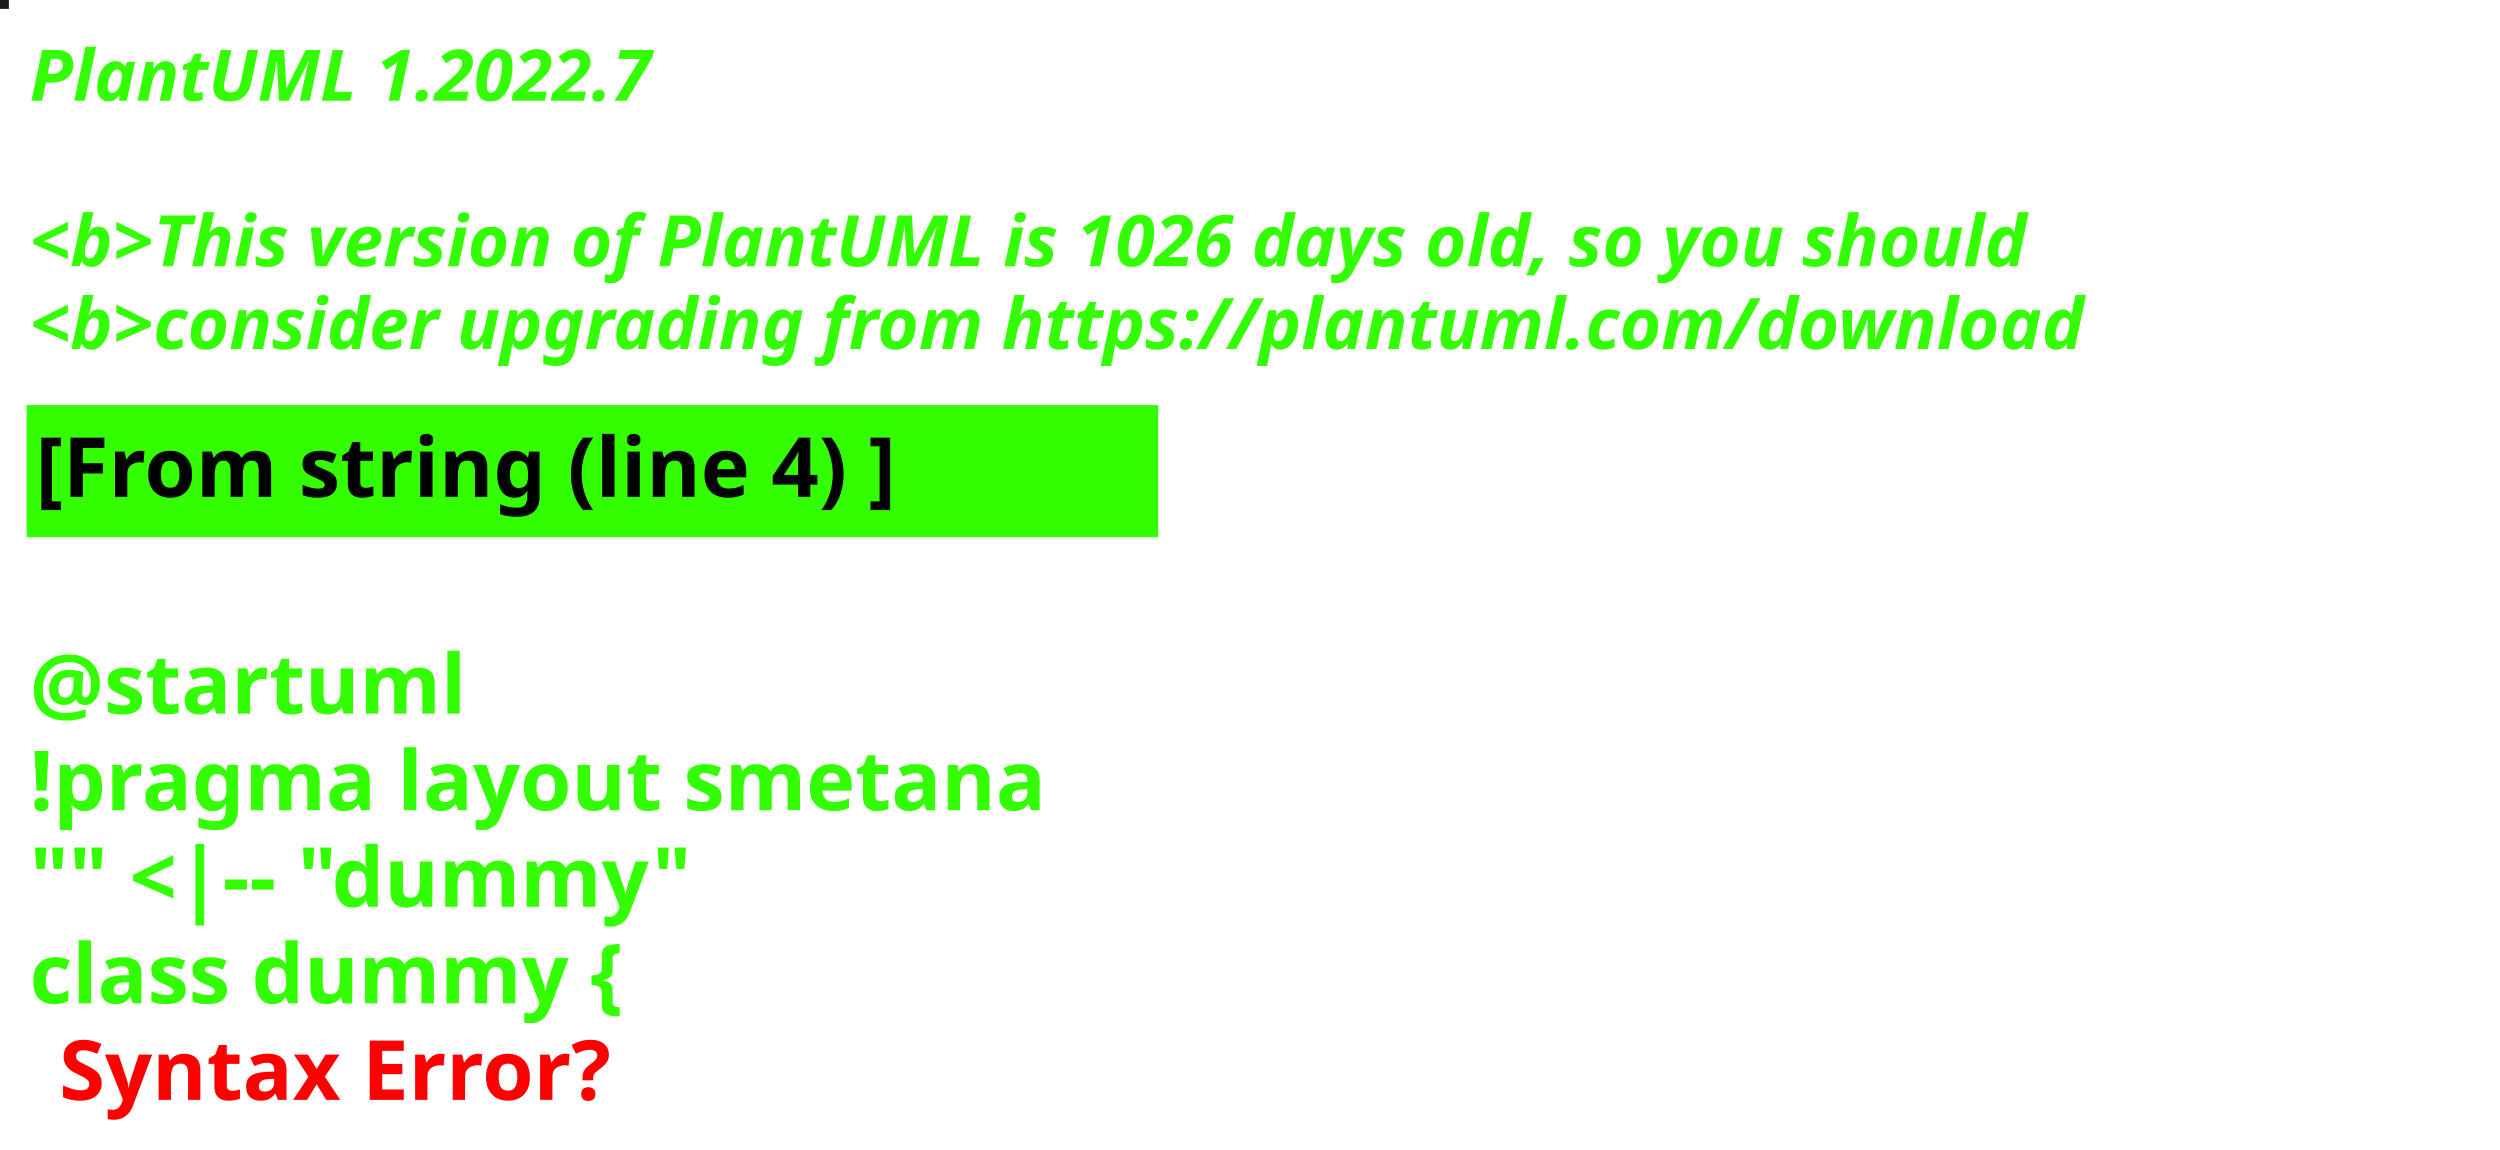
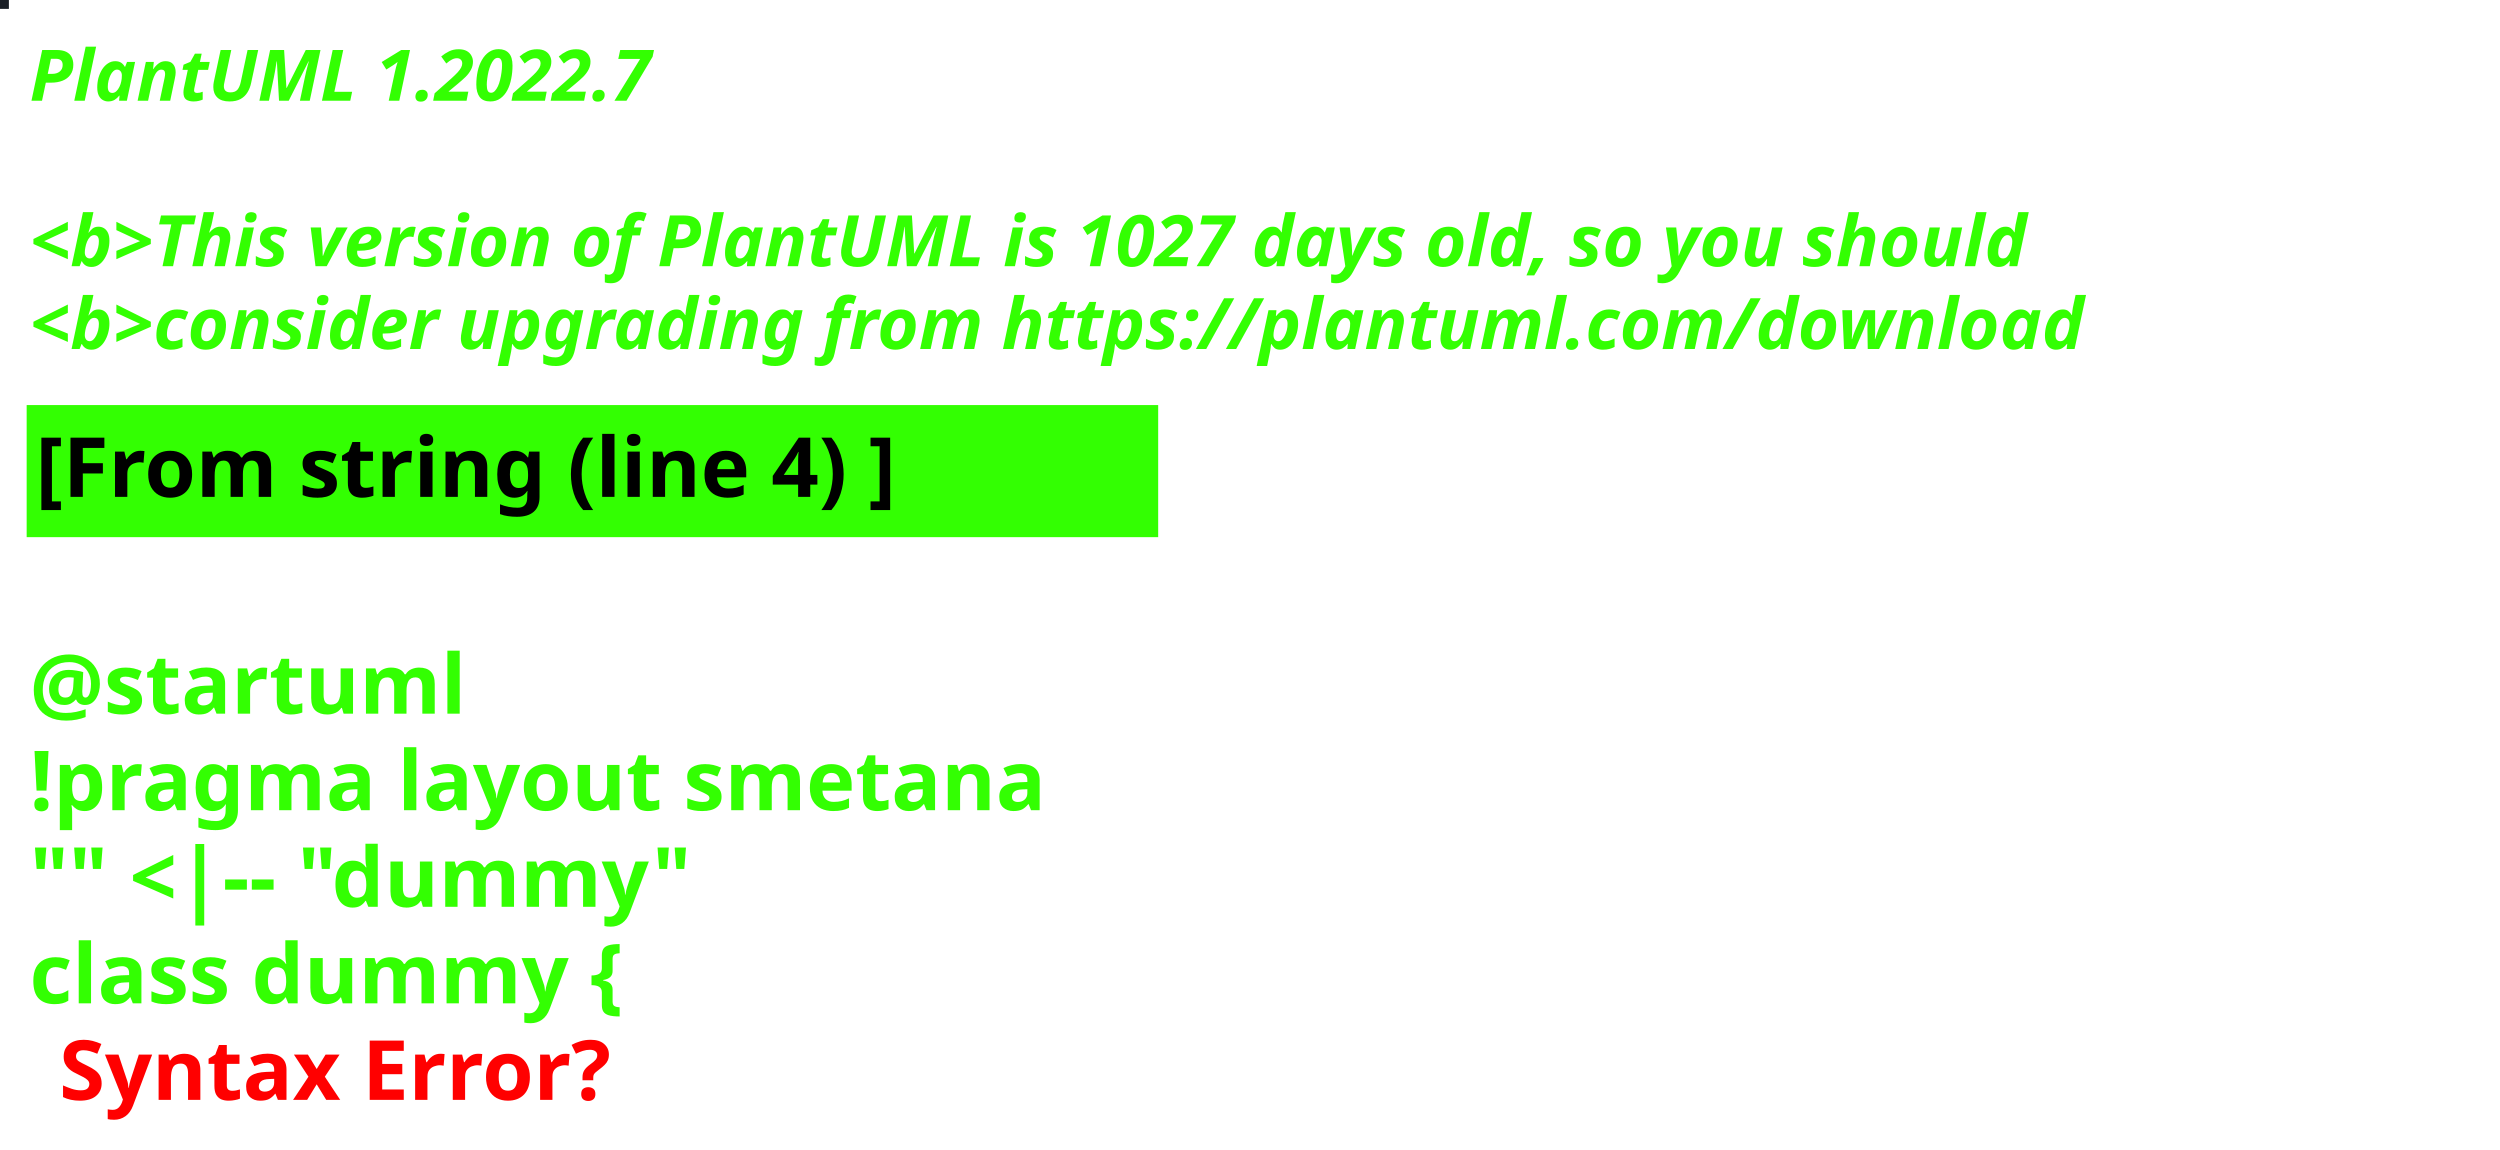
<svg xmlns="http://www.w3.org/2000/svg" contentStyleType="text/css" height="194px" preserveAspectRatio="none" style="width:422px;height:194px;background:#000000;" version="1.1" viewBox="0 0 422 194" width="422px" zoomAndPan="magnify">
  <defs />
  <g>
-     <rect fill="#171C1C" height="1" style="stroke:#171C1C;stroke-width:1.0;" width="1" x="0" y="0" />
+     <rect fill="#191E25" height="1" style="stroke:#191E25;stroke-width:1.0;" width="1" x="0" y="0" />
    <text fill="#33FF02" font-family="sans-serif" font-size="12" font-style="italic" font-weight="bold" lengthAdjust="spacing" textLength="127" x="5" y="17">PlantUML 1.2022.7</text>
    <text fill="#33FF02" font-family="sans-serif" font-size="12" font-style="italic" font-weight="bold" lengthAdjust="spacing" textLength="4" x="5" y="30.969"> </text>
-     <text fill="#33FF02" font-family="sans-serif" font-size="12" font-style="italic" font-weight="bold" lengthAdjust="spacing" textLength="407" x="5" y="44.938">&lt;b&gt;This version of PlantUML is 1026 days old, so you should</text>
+     <text fill="#33FF02" font-family="sans-serif" font-size="12" font-style="italic" font-weight="bold" lengthAdjust="spacing" textLength="407" x="5" y="44.938">&lt;b&gt;This version of PlantUML is 1027 days old, so you should</text>
    <text fill="#33FF02" font-family="sans-serif" font-size="12" font-style="italic" font-weight="bold" lengthAdjust="spacing" textLength="408" x="5" y="58.906">&lt;b&gt;consider upgrading from https://plantuml.com/download</text>
    <rect fill="#33FF02" height="21.297" style="stroke:#33FF02;stroke-width:1.0;" width="190" x="5" y="68.875" />
    <text fill="#000000" font-family="sans-serif" font-size="14" font-weight="bold" lengthAdjust="spacing" textLength="168" x="6" y="83.875">[From string (line 4) ]</text>
    <text fill="#33FF02" font-family="sans-serif" font-size="14" font-weight="bold" lengthAdjust="spacing" textLength="5" x="5" y="104.172"> </text>
    <text fill="#33FF02" font-family="sans-serif" font-size="14" font-weight="bold" lengthAdjust="spacing" textLength="79" x="5" y="120.469">@startuml</text>
    <text fill="#33FF02" font-family="sans-serif" font-size="14" font-weight="bold" lengthAdjust="spacing" textLength="190" x="5" y="136.766">!pragma layout smetana</text>
    <text fill="#33FF02" font-family="sans-serif" font-size="14" font-weight="bold" lengthAdjust="spacing" textLength="124" x="5" y="153.062">"" &lt;|-- "dummy"</text>
    <text fill="#33FF02" font-family="sans-serif" font-size="14" font-weight="bold" lengthAdjust="spacing" text-decoration="wavy underline" textLength="117" x="5" y="169.359">class dummy {</text>
    <text fill="#FF0000" font-family="sans-serif" font-size="14" font-weight="bold" lengthAdjust="spacing" textLength="106" x="10" y="185.656">Syntax Error?</text>
  </g>
</svg>
